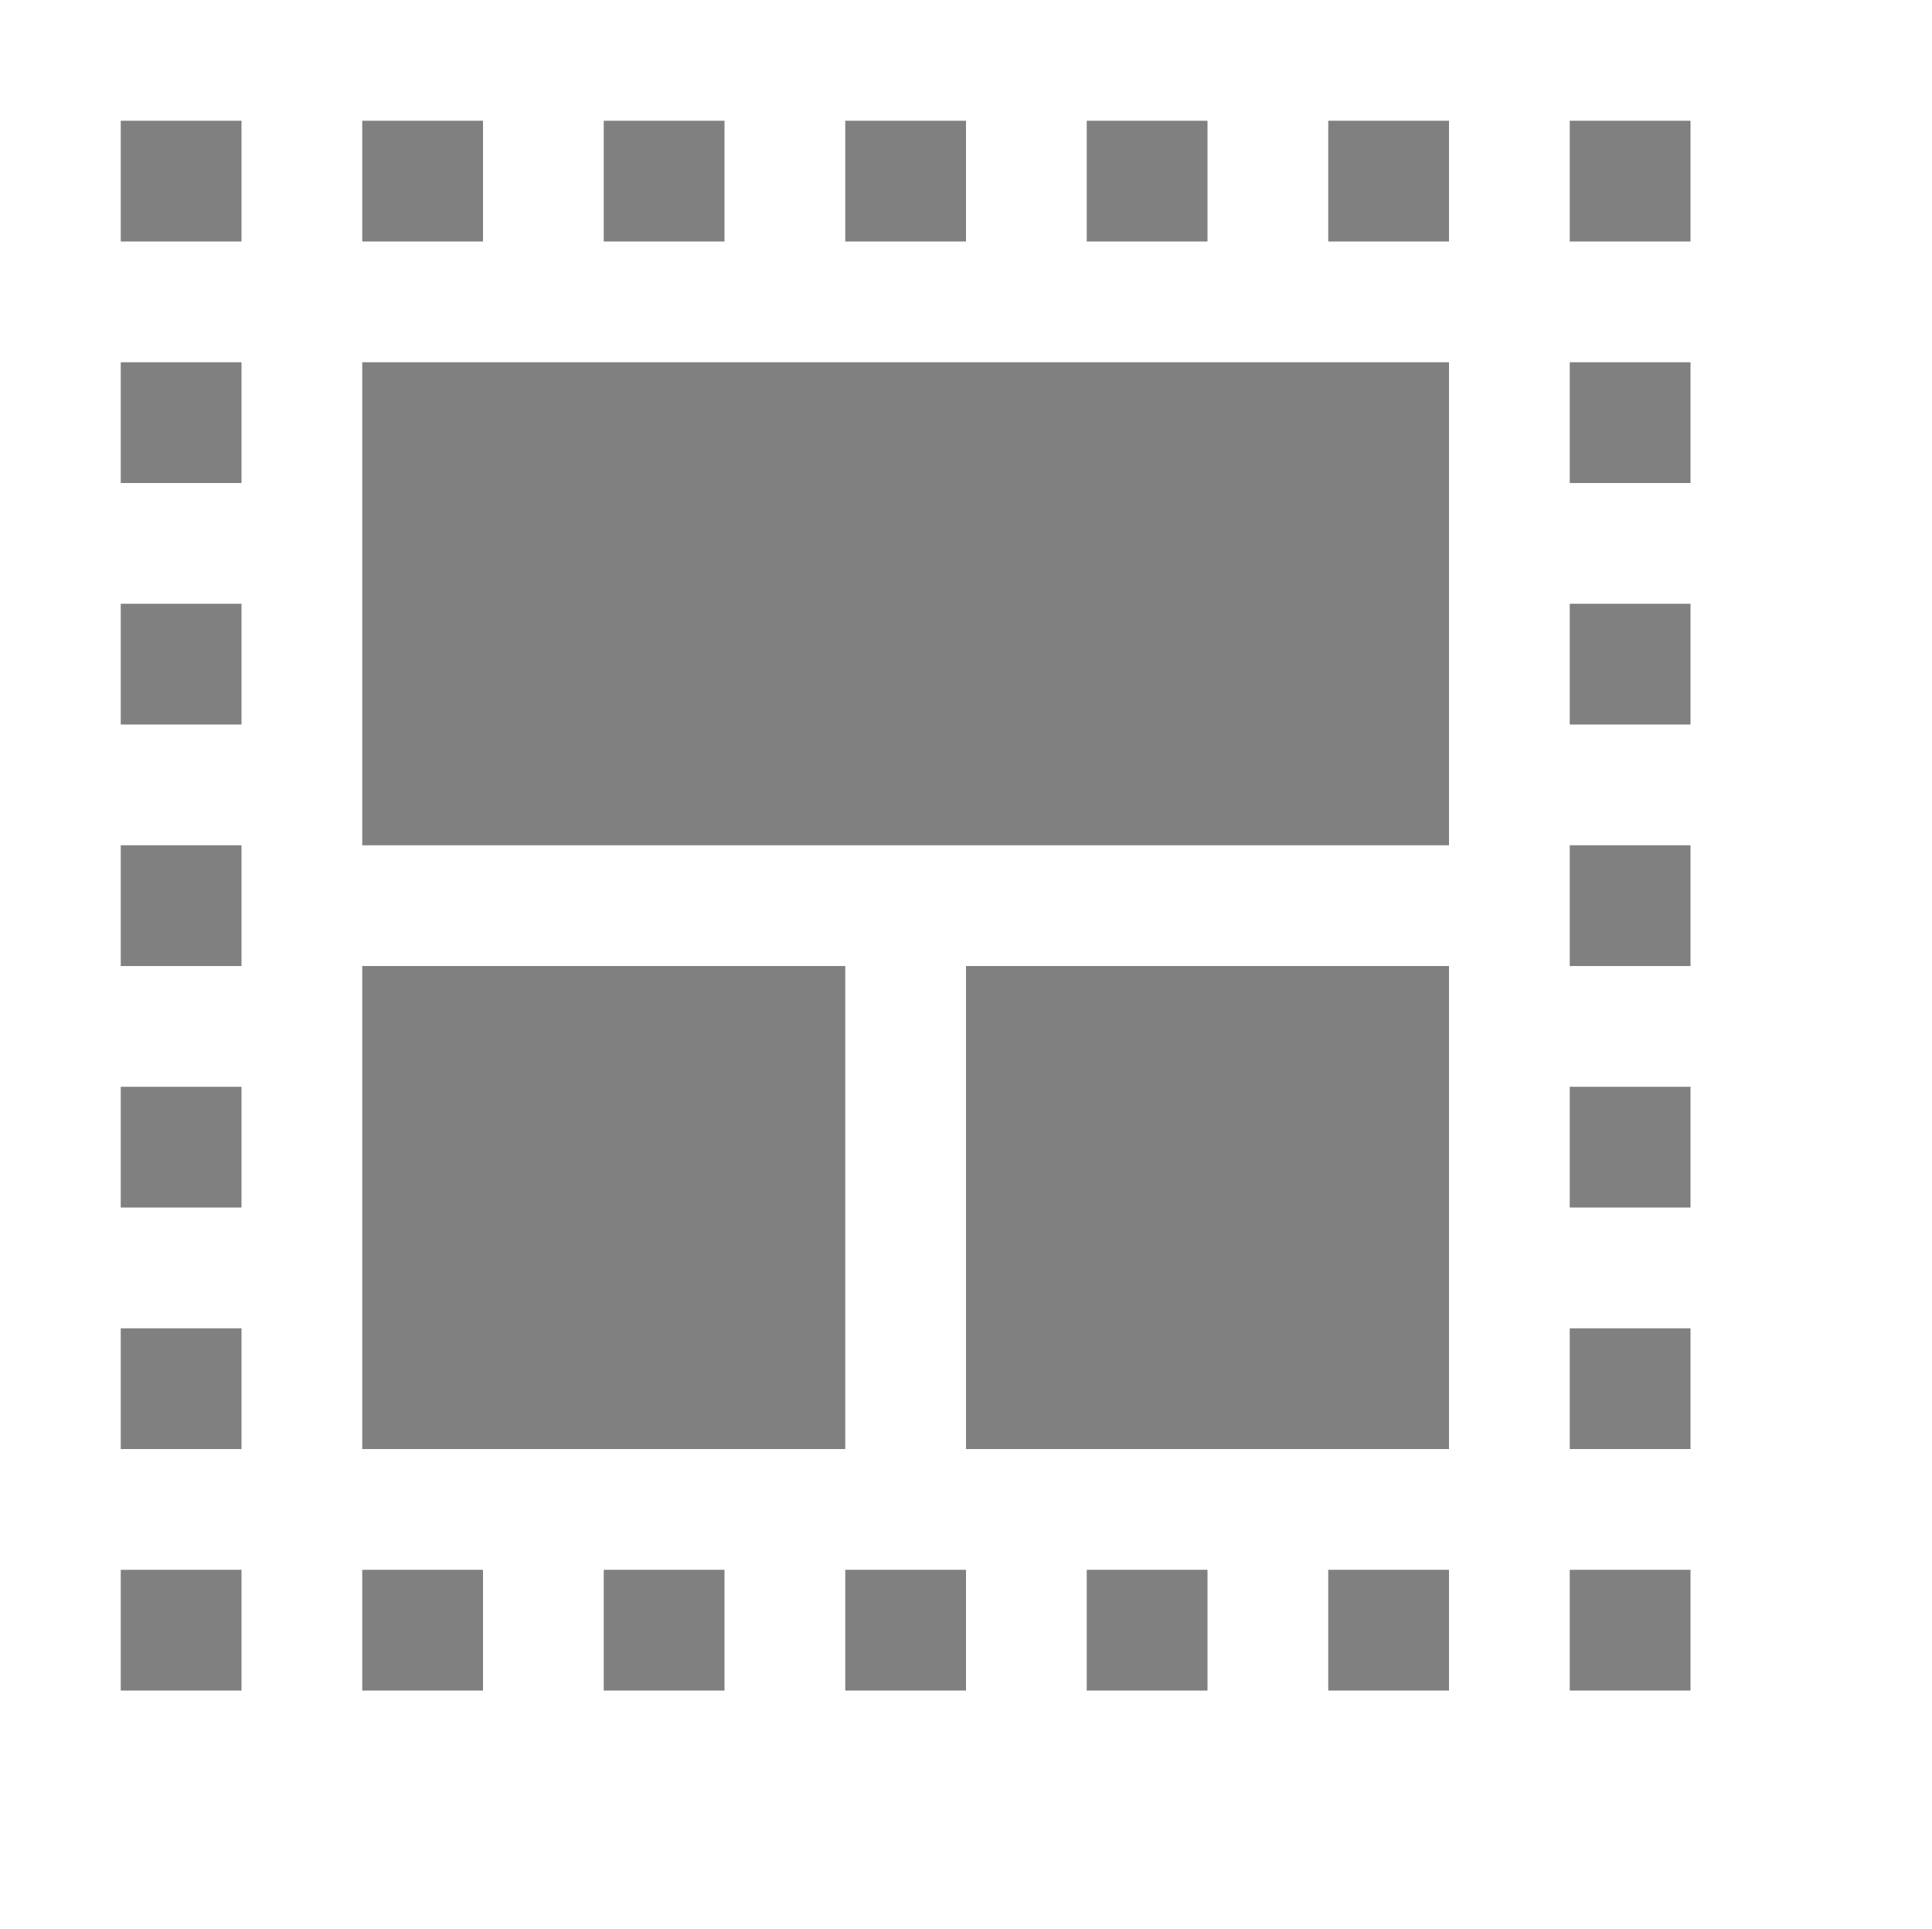
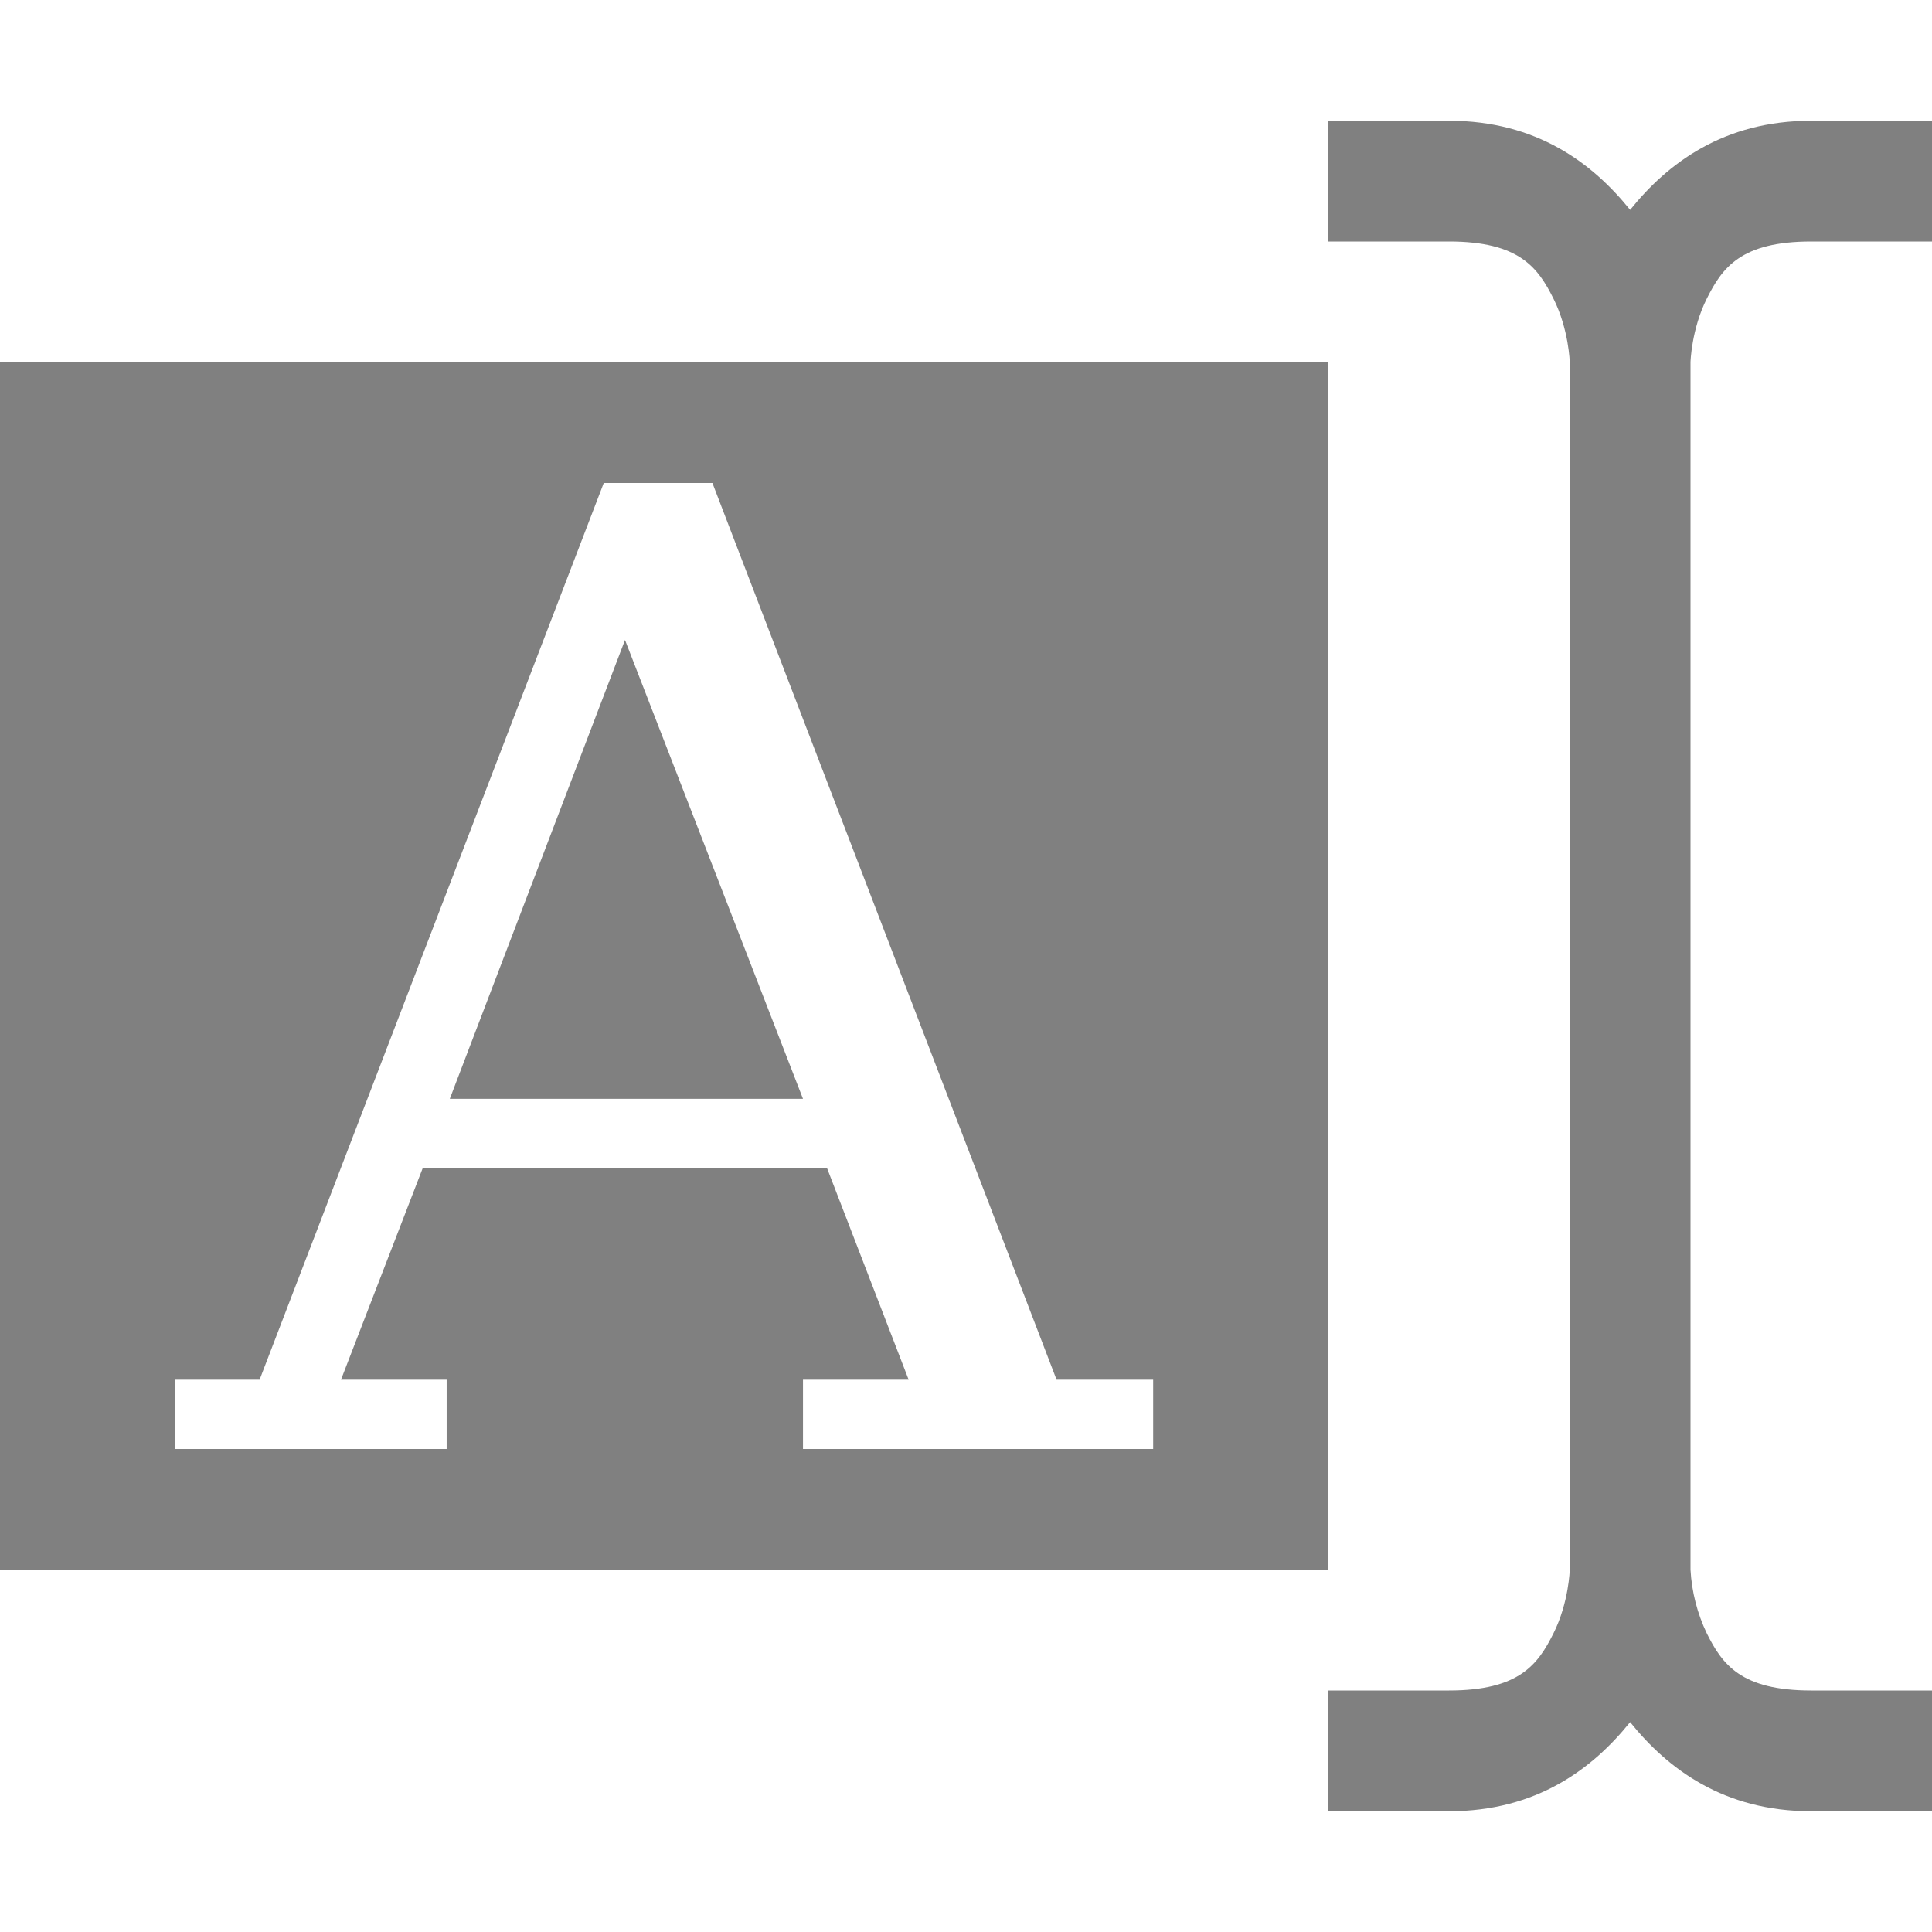
- <svg xmlns="http://www.w3.org/2000/svg" xmlns:ns1="http://www.openswatchbook.org/uri/2009/osb" height="15.974" id="svg7384" version="1.1" width="16">
-   <defs id="defs7386">
-     <linearGradient id="linearGradient5606" ns1:paint="solid">
-       <stop id="stop5608" offset="0" style="stop-color:#000000;stop-opacity:1;" />
-     </linearGradient>
-     <linearGradient id="linearGradient4526" ns1:paint="solid">
-       <stop id="stop4528" offset="0" style="stop-color:#ffffff;stop-opacity:1;" />
-     </linearGradient>
-     <linearGradient id="linearGradient3600-4" ns1:paint="gradient">
-       <stop id="stop3602-7" offset="0" style="stop-color:#f4f4f4;stop-opacity:1" />
-       <stop id="stop3604-6" offset="1" style="stop-color:#dbdbdb;stop-opacity:1" />
-     </linearGradient>
-   </defs>
-   <g id="layer9" label="status" style="display:inline" transform="translate(-313.0002,266.9869)" />
-   <g id="layer2" transform="translate(-72,-100.0131)" />
-   <g id="layer4" transform="translate(-72,-100.0131)" />
-   <g id="g1812" style="display:inline" transform="translate(-72,-100.0131)" />
-   <g id="g6217" transform="translate(-72,-100.0131)" />
-   <g id="layer3" style="display:inline" transform="translate(-72,-100.0131)" />
-   <g id="g1833" style="display:inline" transform="translate(-72,-100.0131)" />
-   <g id="layer1" transform="translate(-72,-100.0131)">
-     <path d="m 73,101.013 v 1 h 1 v -1 z m 2,0 v 1 h 1 v -1 z m 2,0 v 1 h 1 v -1 z m 2,0 v 1 h 1 v -1 z m 2,0 v 1 h 1 v -1 z m 2,0 v 1 h 1 v -1 z m 2,0 v 1 h 1 v -1 z m -12,2 v 1 h 1 v -1 z m 2,0 v 4 h 9 v -4 z m 10,0 v 1 h 1 v -1 z m -12,2 v 1 h 1 v -1 z m 12,0 v 1 h 1 v -1 z m -12,2 v 1 h 1 v -1 z m 12,0 v 1 h 1 v -1 z m -10,1 v 4 h 4 v -4 z m 5,0 v 4 h 4 v -4 z m -7,1 v 1 h 1 v -1 z m 12,0 v 1 h 1 v -1 z m -12,2 v 1 h 1 v -1 z m 12,0 v 1 h 1 v -1 z m -12,2 v 1 h 1 v -1 z m 2,0 v 1 h 1 v -1 z m 2,0 v 1 h 1 v -1 z m 2,0 v 1 h 1 v -1 z m 2,0 v 1 h 1 v -1 z m 2,0 v 1 h 1 v -1 z m 2,0 v 1 h 1 v -1 z" id="rect9818" style="color:#000000;clip-rule:nonzero;display:inline;overflow:visible;visibility:visible;opacity:1;isolation:auto;mix-blend-mode:normal;color-interpolation:sRGB;color-interpolation-filters:linearRGB;solid-color:#000000;solid-opacity:1;fill:#808080;fill-opacity:1;fill-rule:nonzero;stroke:none;stroke-width:1;stroke-linecap:square;stroke-linejoin:miter;stroke-miterlimit:4;stroke-dasharray:none;stroke-dashoffset:0;stroke-opacity:1;marker:none;marker-start:none;marker-mid:none;marker-end:none;paint-order:normal;color-rendering:auto;image-rendering:auto;shape-rendering:auto;text-rendering:auto;enable-background:accumulate" />
+ <svg xmlns="http://www.w3.org/2000/svg" height="16" width="16">
+   <g transform="translate(-52 -140)">
+     <path d="M52 143v10h11v-10zm5 1h.9l2.85 7.426h.8V152h-2.9v-.574h.875l-.675-1.75H55.5l-.676 1.75h.875V152h-2.25v-.574h.701zm.176 1.3l-1.451 3.8h2.925z" fill="gray" />
+     <path color="#000" d="M63 141v1h1c.583 0 .737.217.865.473.128.255.135.527.135.527v10s-.007.272-.135.527c-.128.256-.282.473-.865.473h-1v1h1c.727 0 1.19-.353 1.5-.738.31.385.773.738 1.5.738h1v-1h-1c-.583 0-.737-.217-.865-.473A1.404 1.404 0 0 1 66 153v-10s.007-.272.135-.527c.128-.256.282-.473.865-.473h1v-1h-1c-.727 0-1.19.353-1.5.738-.31-.385-.773-.738-1.5-.738z" fill="gray" fill-rule="evenodd" font-family="sans-serif" font-weight="400" overflow="visible" style="line-height:normal;font-variant-ligatures:normal;font-variant-position:normal;font-variant-caps:normal;font-variant-numeric:normal;font-variant-alternates:normal;font-feature-settings:normal;text-indent:0;text-align:start;text-decoration-line:none;text-decoration-style:solid;text-decoration-color:#000;text-transform:none;text-orientation:mixed;shape-padding:0;isolation:auto;mix-blend-mode:normal" white-space="normal" />
  </g>
</svg>
